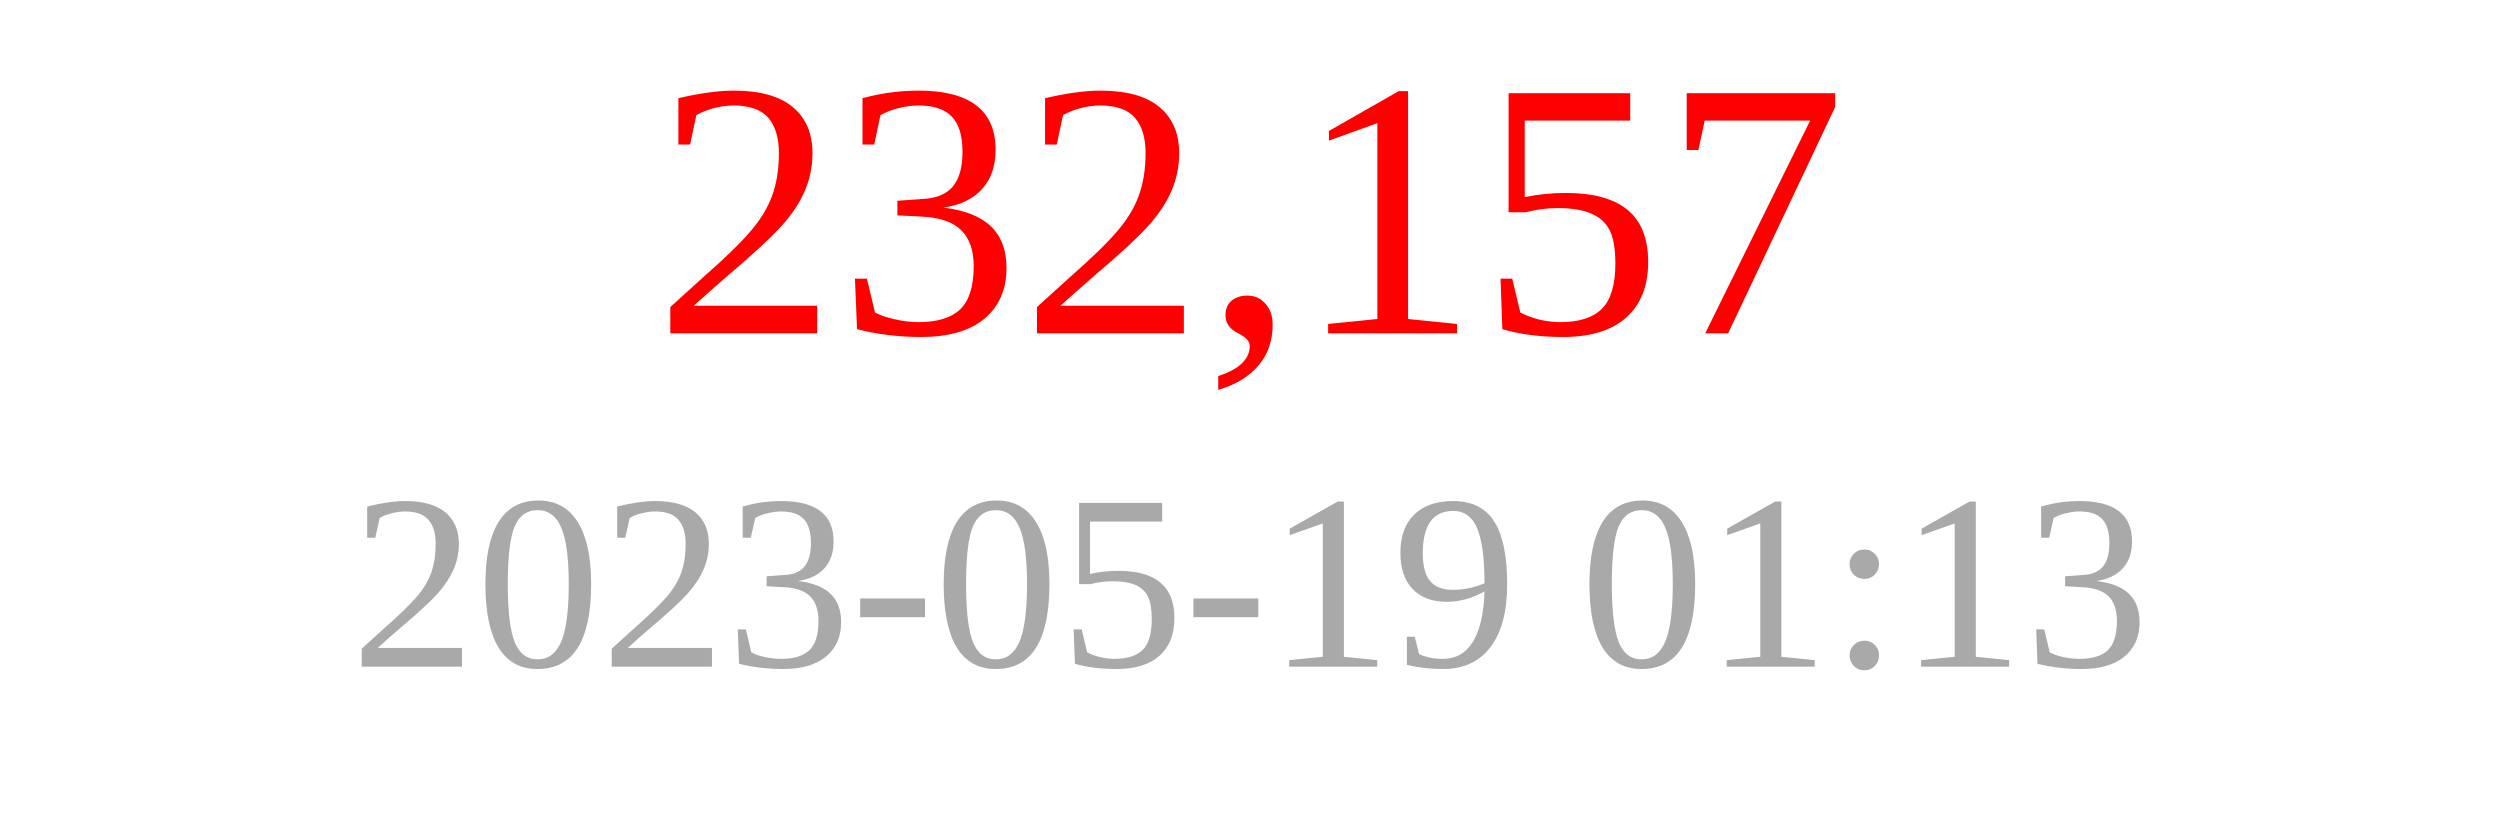
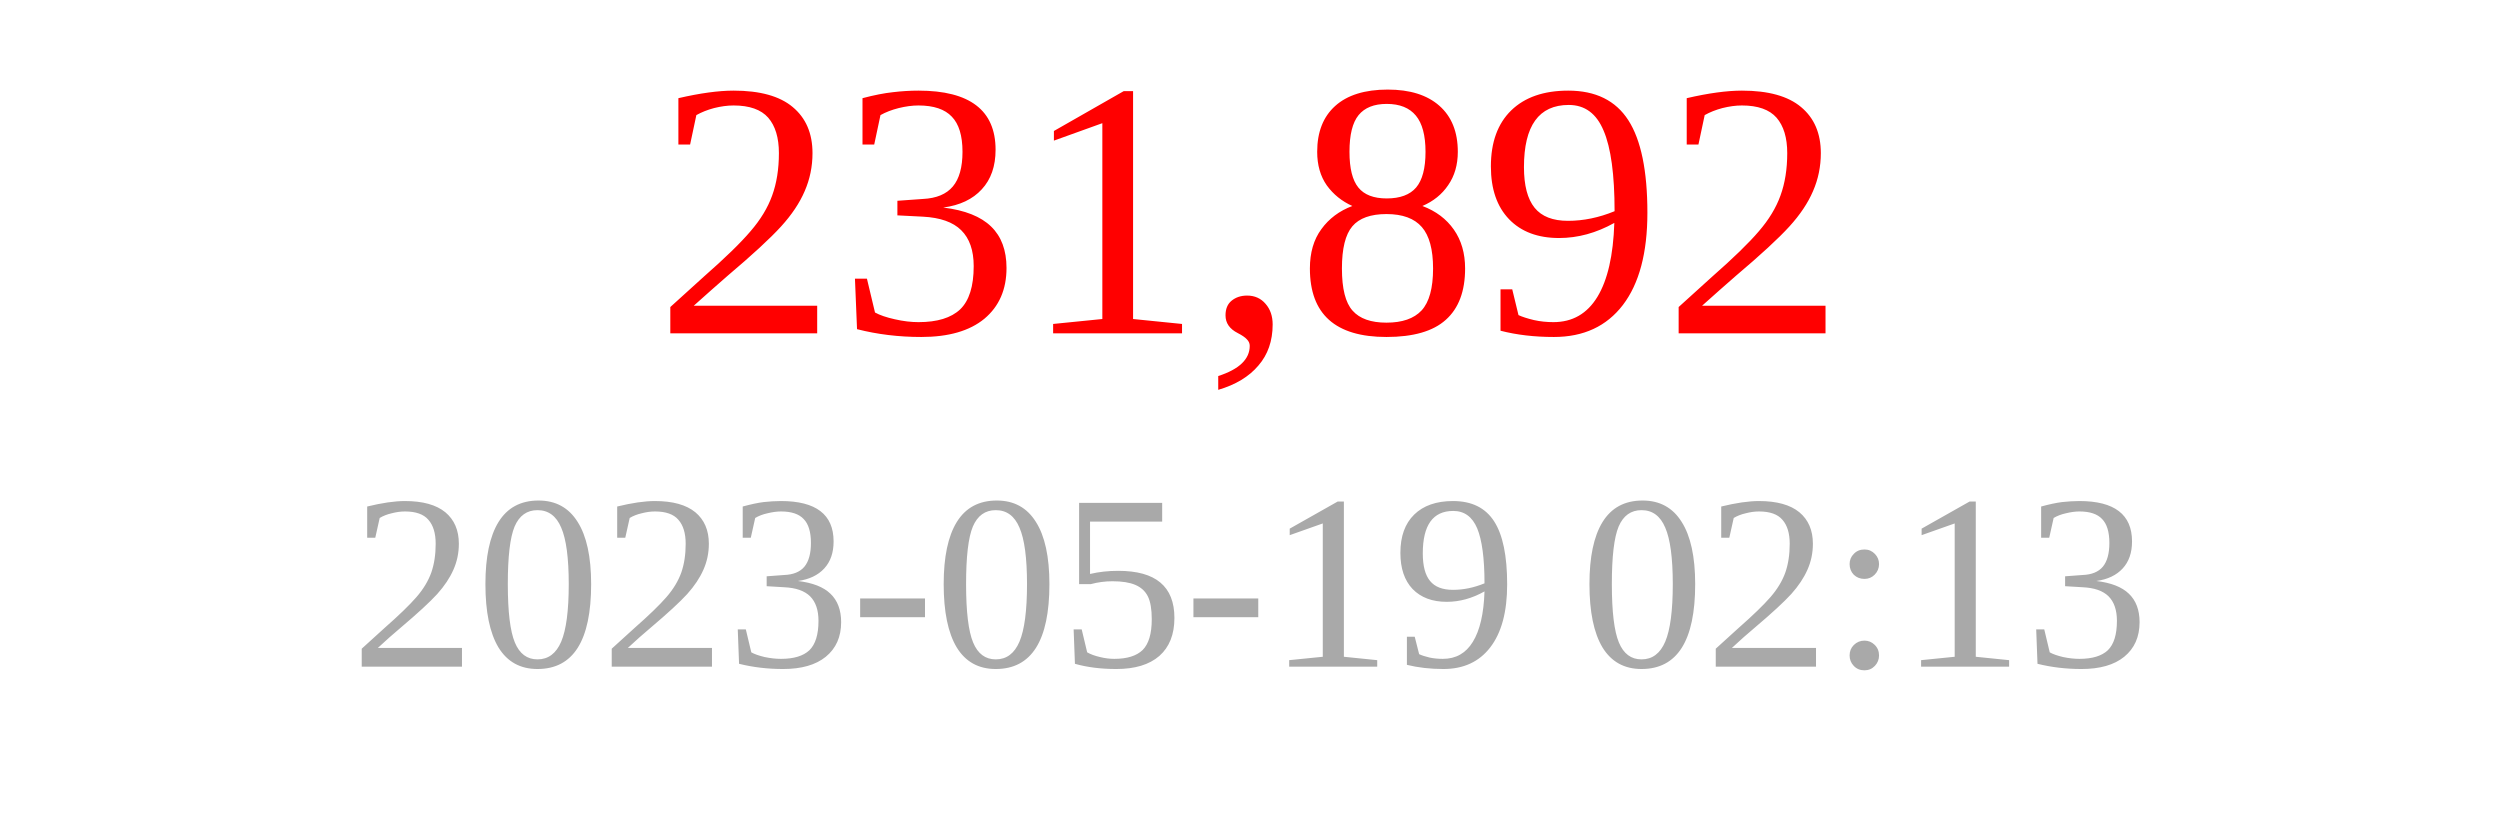
<svg xmlns="http://www.w3.org/2000/svg" width="150" height="50">
-   <text x="75" y="20" font-size="22" fill="red" text-anchor="middle">232,157</text>
-   <text x="75" y="40" font-size="15" fill="darkgray" text-anchor="middle">2023-05-19 01:13</text>
+   <text x="75" y="20" font-size="22" fill="red" text-anchor="middle">231,892</text>
+   <text x="75" y="40" font-size="15" fill="darkgray" text-anchor="middle">2023-05-19 02:13</text>
</svg>
